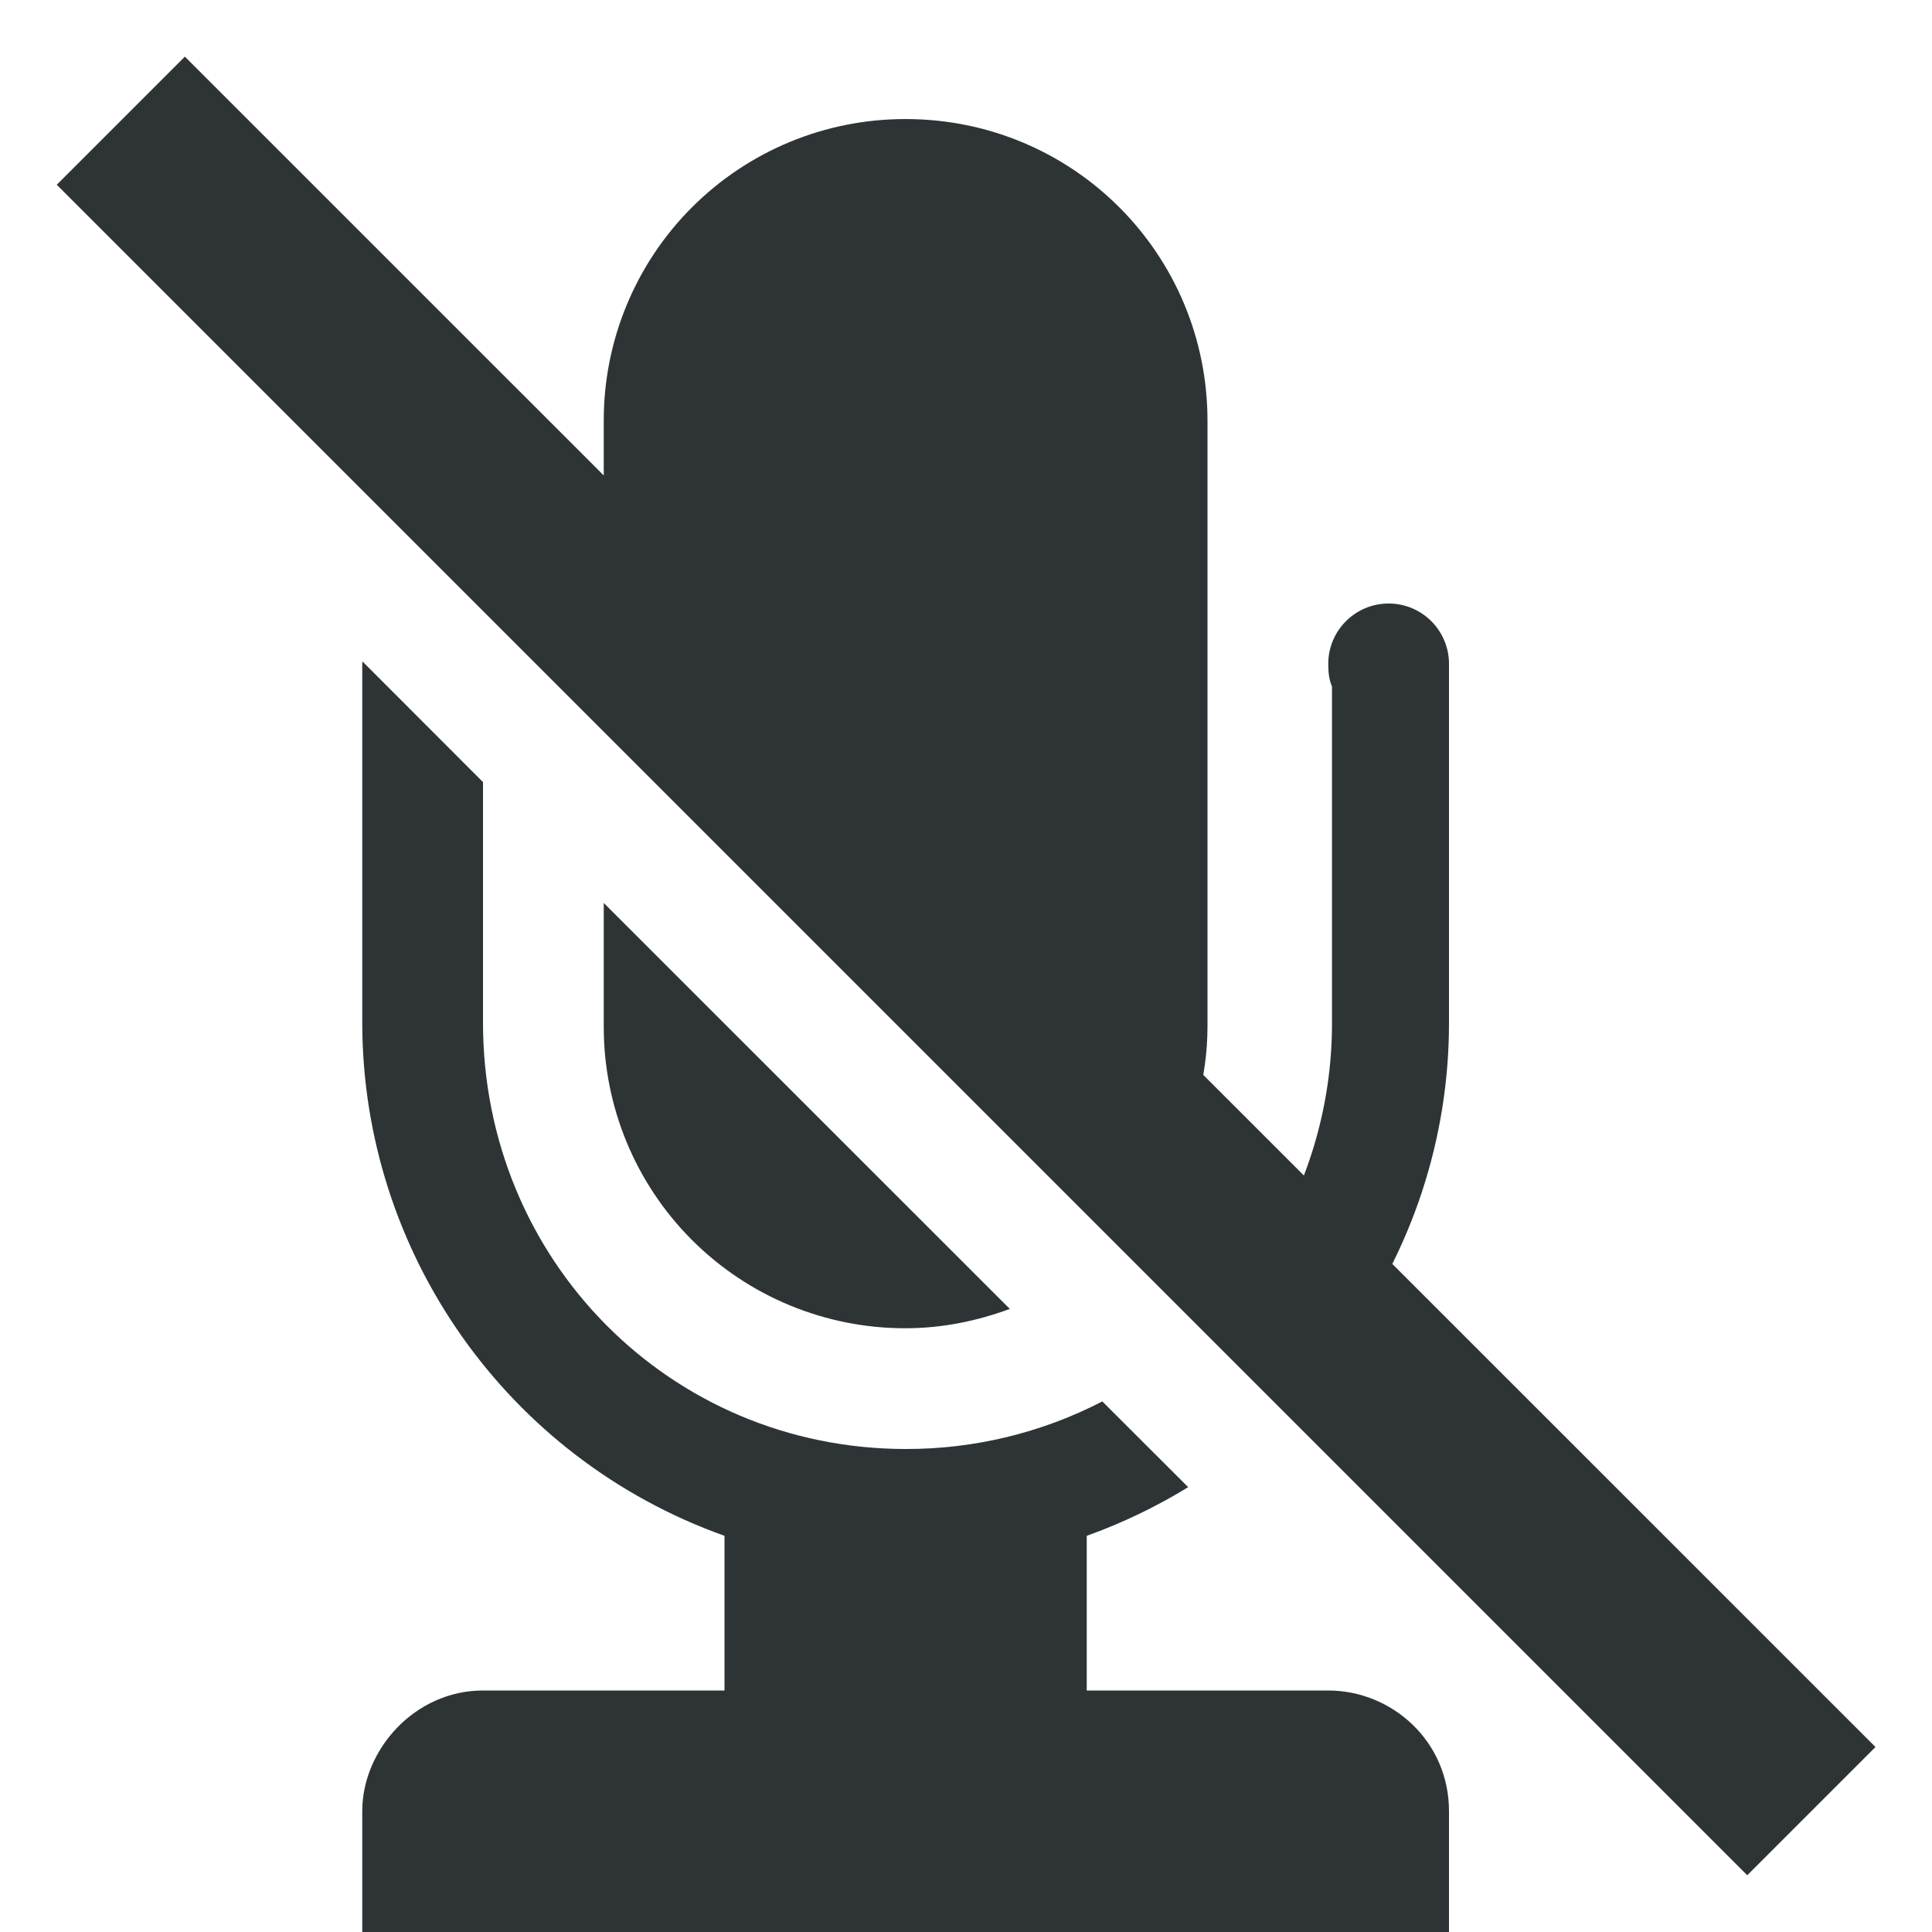
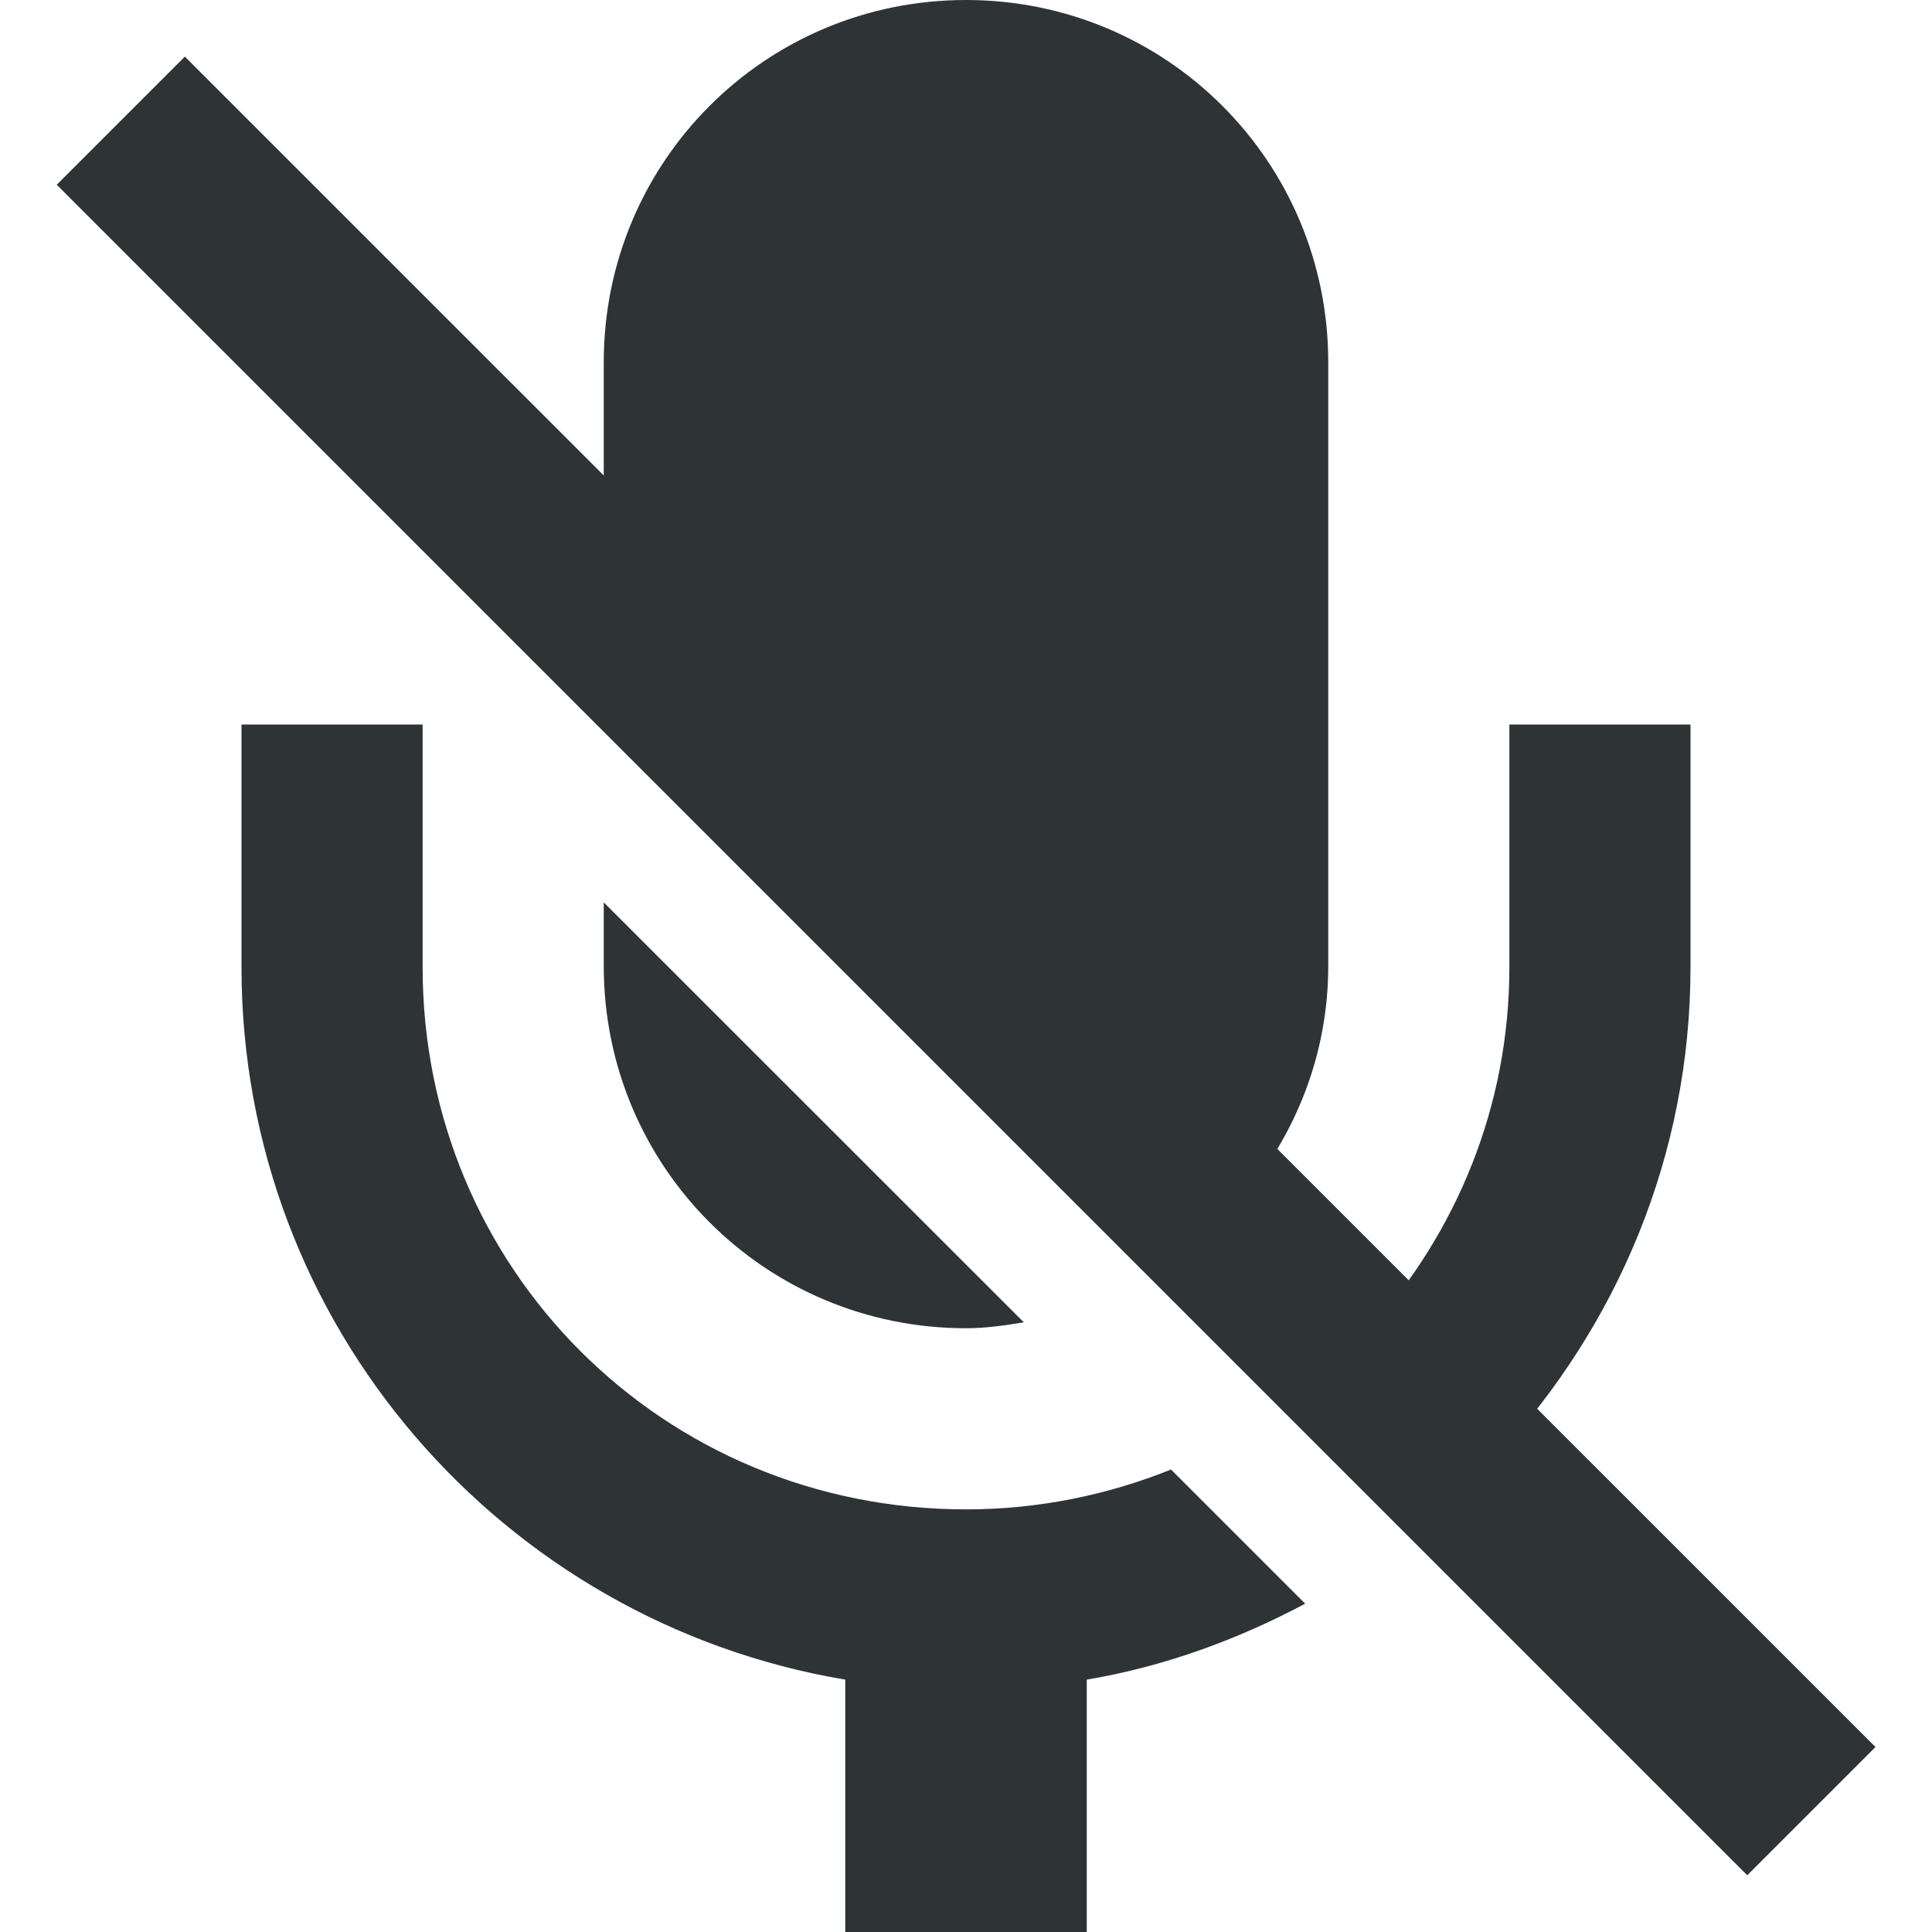
<svg xmlns="http://www.w3.org/2000/svg" width="16" height="16">
  <g fill="#2e3436">
-     <path d="M7.5.986a2.495 2.495 0 00-2.5 2.5V5l4.688 4.688c.192-.355.312-.757.312-1.19V3.486c0-1.385-1.115-2.5-2.5-2.5zm4 4.012a.5.5 0 00-.5.5c0 .07.006.128.031.188v2.78a3.52 3.52 0 01-.596 1.97l.692.691A4.47 4.47 0 0012 8.467V5.498a.5.5 0 00-.5-.5zm-8.498.48L3 5.5v2.969a4.516 4.516 0 003 4.25V14H4c-.565 0-1 .49-1 1v1h9v-1c0-.584-.476-1-1-1H9v-1.281c.293-.105.574-.24.84-.403l-.711-.71c-.503.26-1.061.395-1.627.394C5.548 12 4 10.433 4 8.469V6.477zM5 7.478V8.5A2.495 2.495 0 007.5 11c.305 0 .593-.061.863-.16z" />
-     <path d="M1.531.469L.47 1.53l14 14 1.062-1.062z" />
+     <path d="m 213.531,228.469 -1.061,1.061 14,14 1.062,-1.062 z" transform="translate(-212 -228)" />
+     <path d="m 220,228 c -1.662,0 -3,1.338 -3,3 v 1.645 l 5.283,5.283 C 222.724,237.406 223,236.74 223,236 v -5 c 0,-1.662 -1.338,-3 -3,-3 z m -6,6 v 2.01 c 0,2.966 2.165,5.424 5,5.9 V 244 h 2 v -2.09 c 0.646,-0.109 1.25,-0.332 1.809,-0.629 l -1.111,-1.111 C 221.174,240.38 220.604,240.5 220,240.5 c -2.507,0 -4.5,-1.99 -4.5,-4.49 V 234 Z m 10.5,0 v 2.01 c 0,1.157 -0.441,2.194 -1.148,2.986 l 1.053,1.053 C 225.388,238.984 226,237.573 226,236.01 V 234 Z m -7.5,1.473 V 236 c 0,1.662 1.338,3 3,3 0.164,0 0.322,-0.024 0.479,-0.049 z" style="line-height:normal;font-variant-ligatures:normal;font-variant-position:normal;font-variant-caps:normal;font-variant-numeric:normal;font-variant-alternates:normal;font-feature-settings:normal;text-indent:0;text-align:start;text-decoration-line:none;text-decoration-style:solid;text-decoration-color:#000;text-transform:none;text-orientation:mixed;white-space:normal;shape-padding:0;isolation:auto;mix-blend-mode:normal;solid-color:#000;solid-opacity:1" color="#000" font-weight="400" font-family="sans-serif" overflow="visible" transform="translate(-212 -228)" />
  </g>
</svg>
